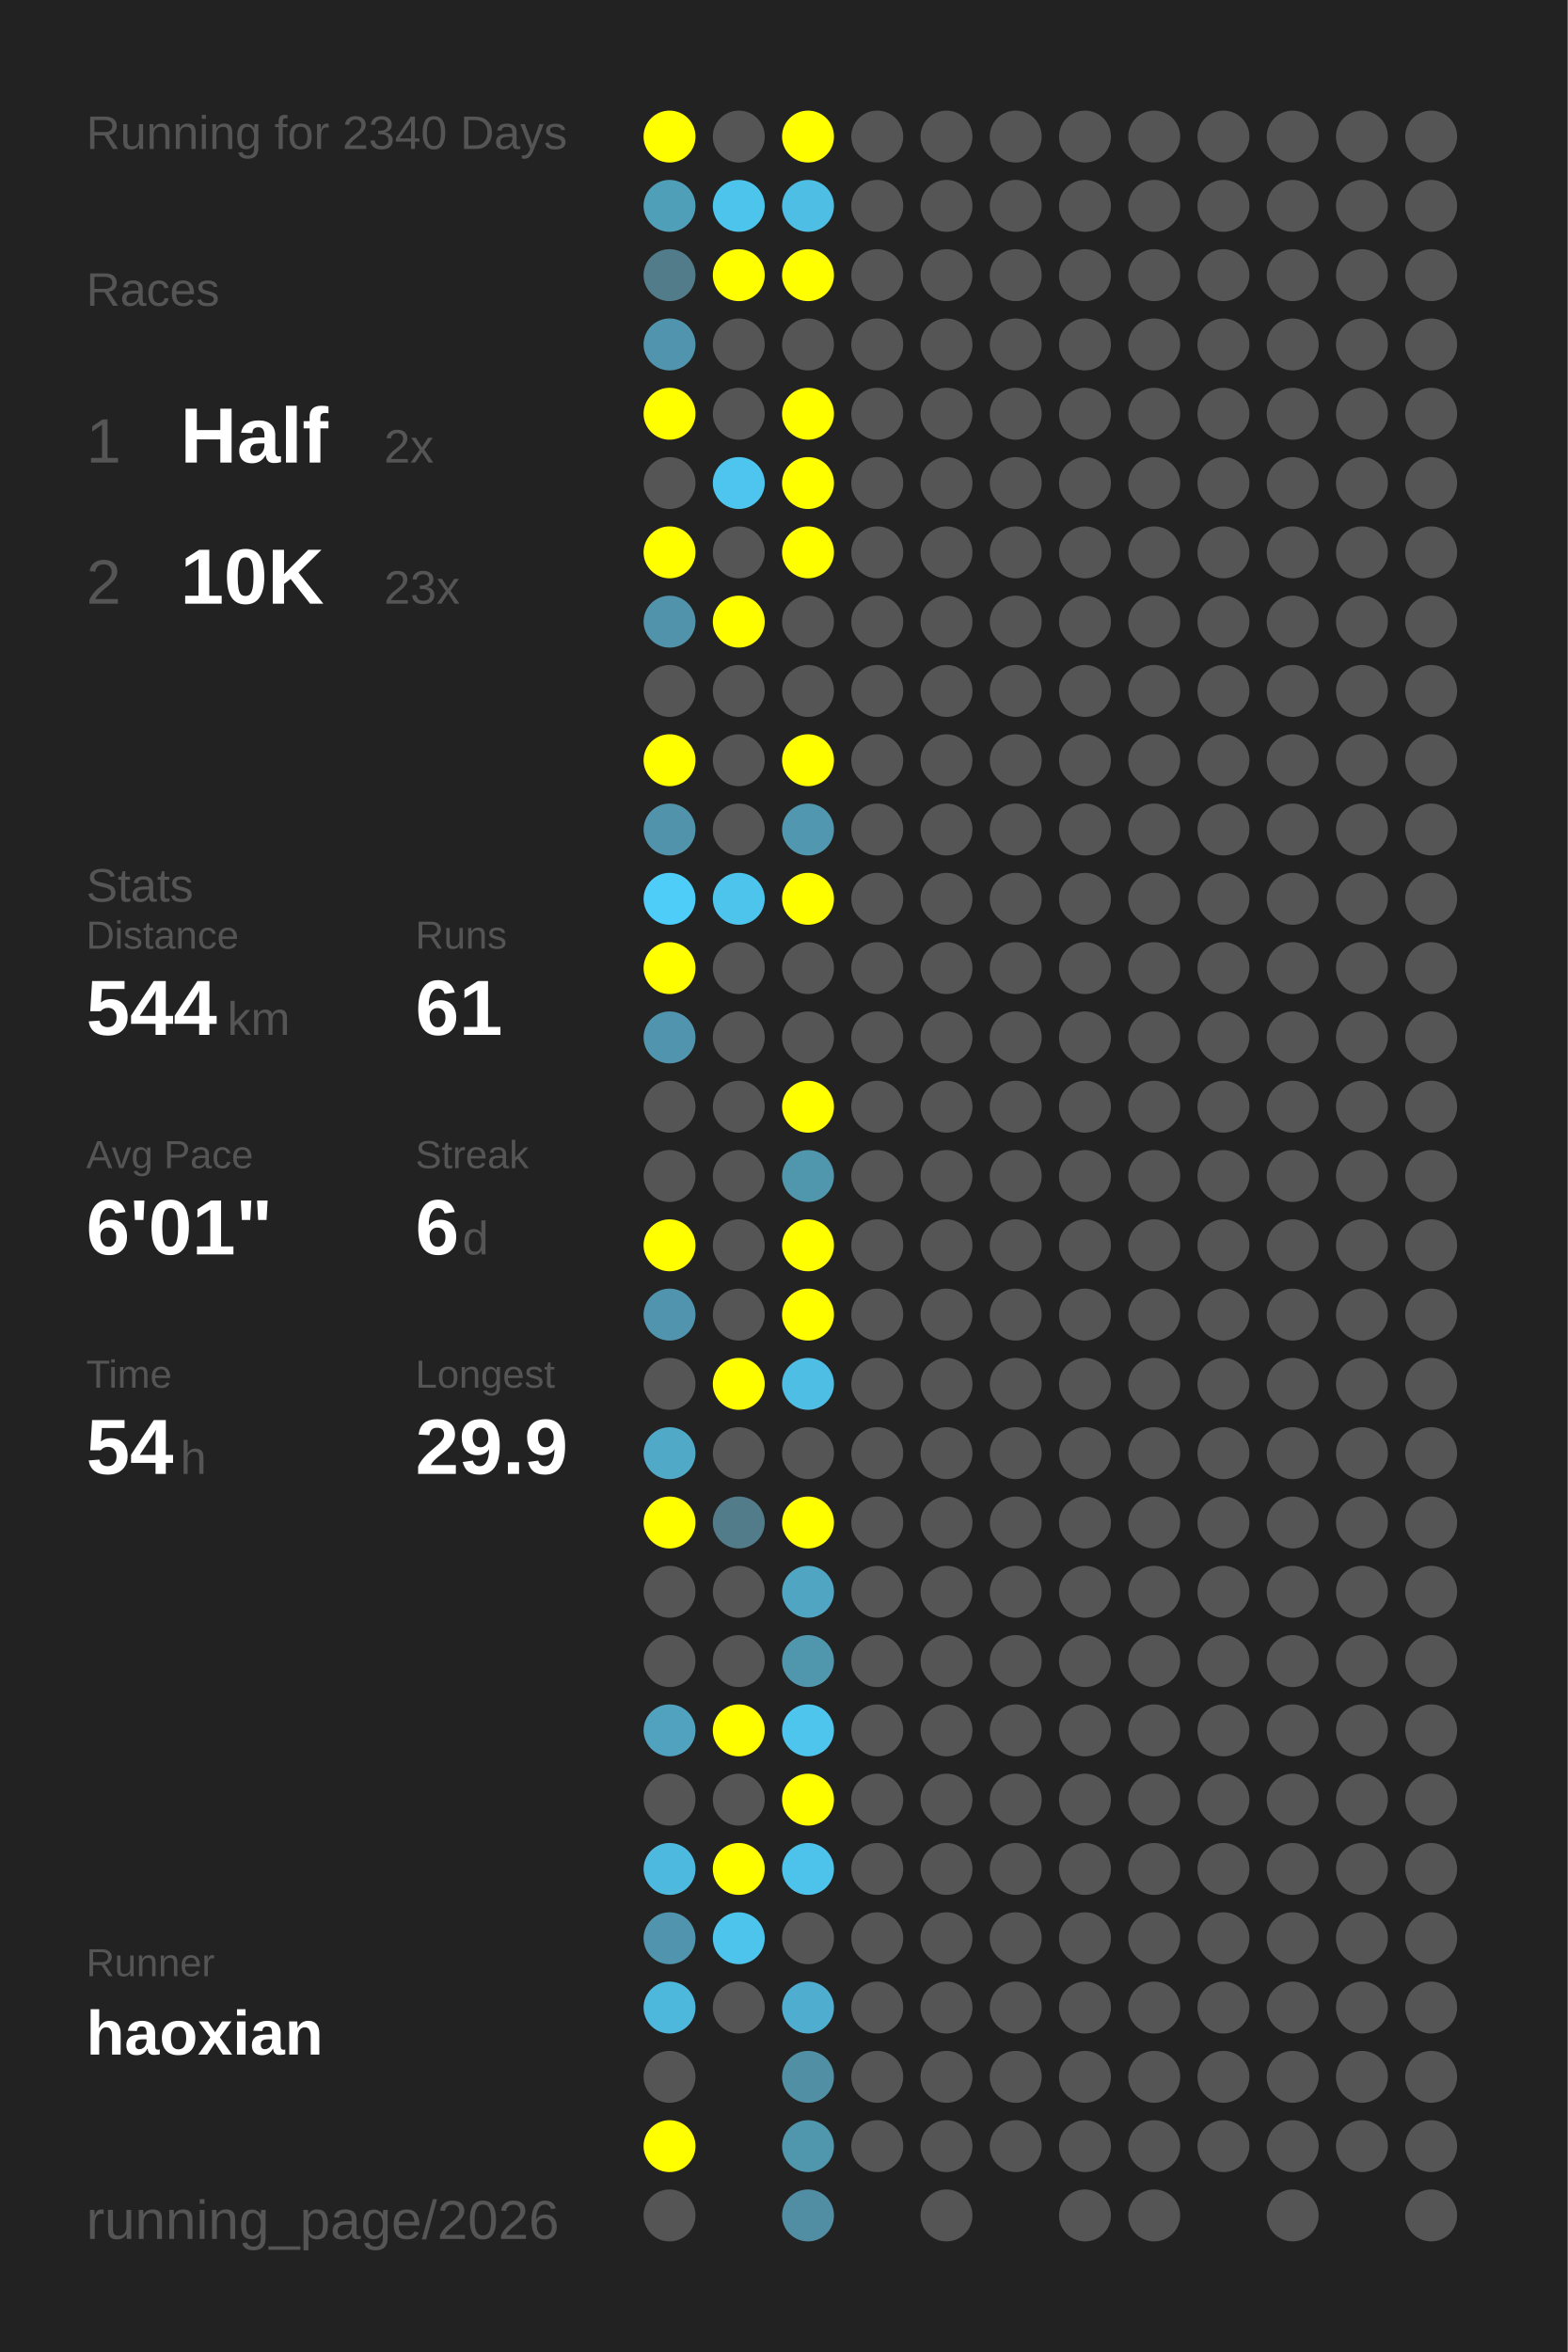
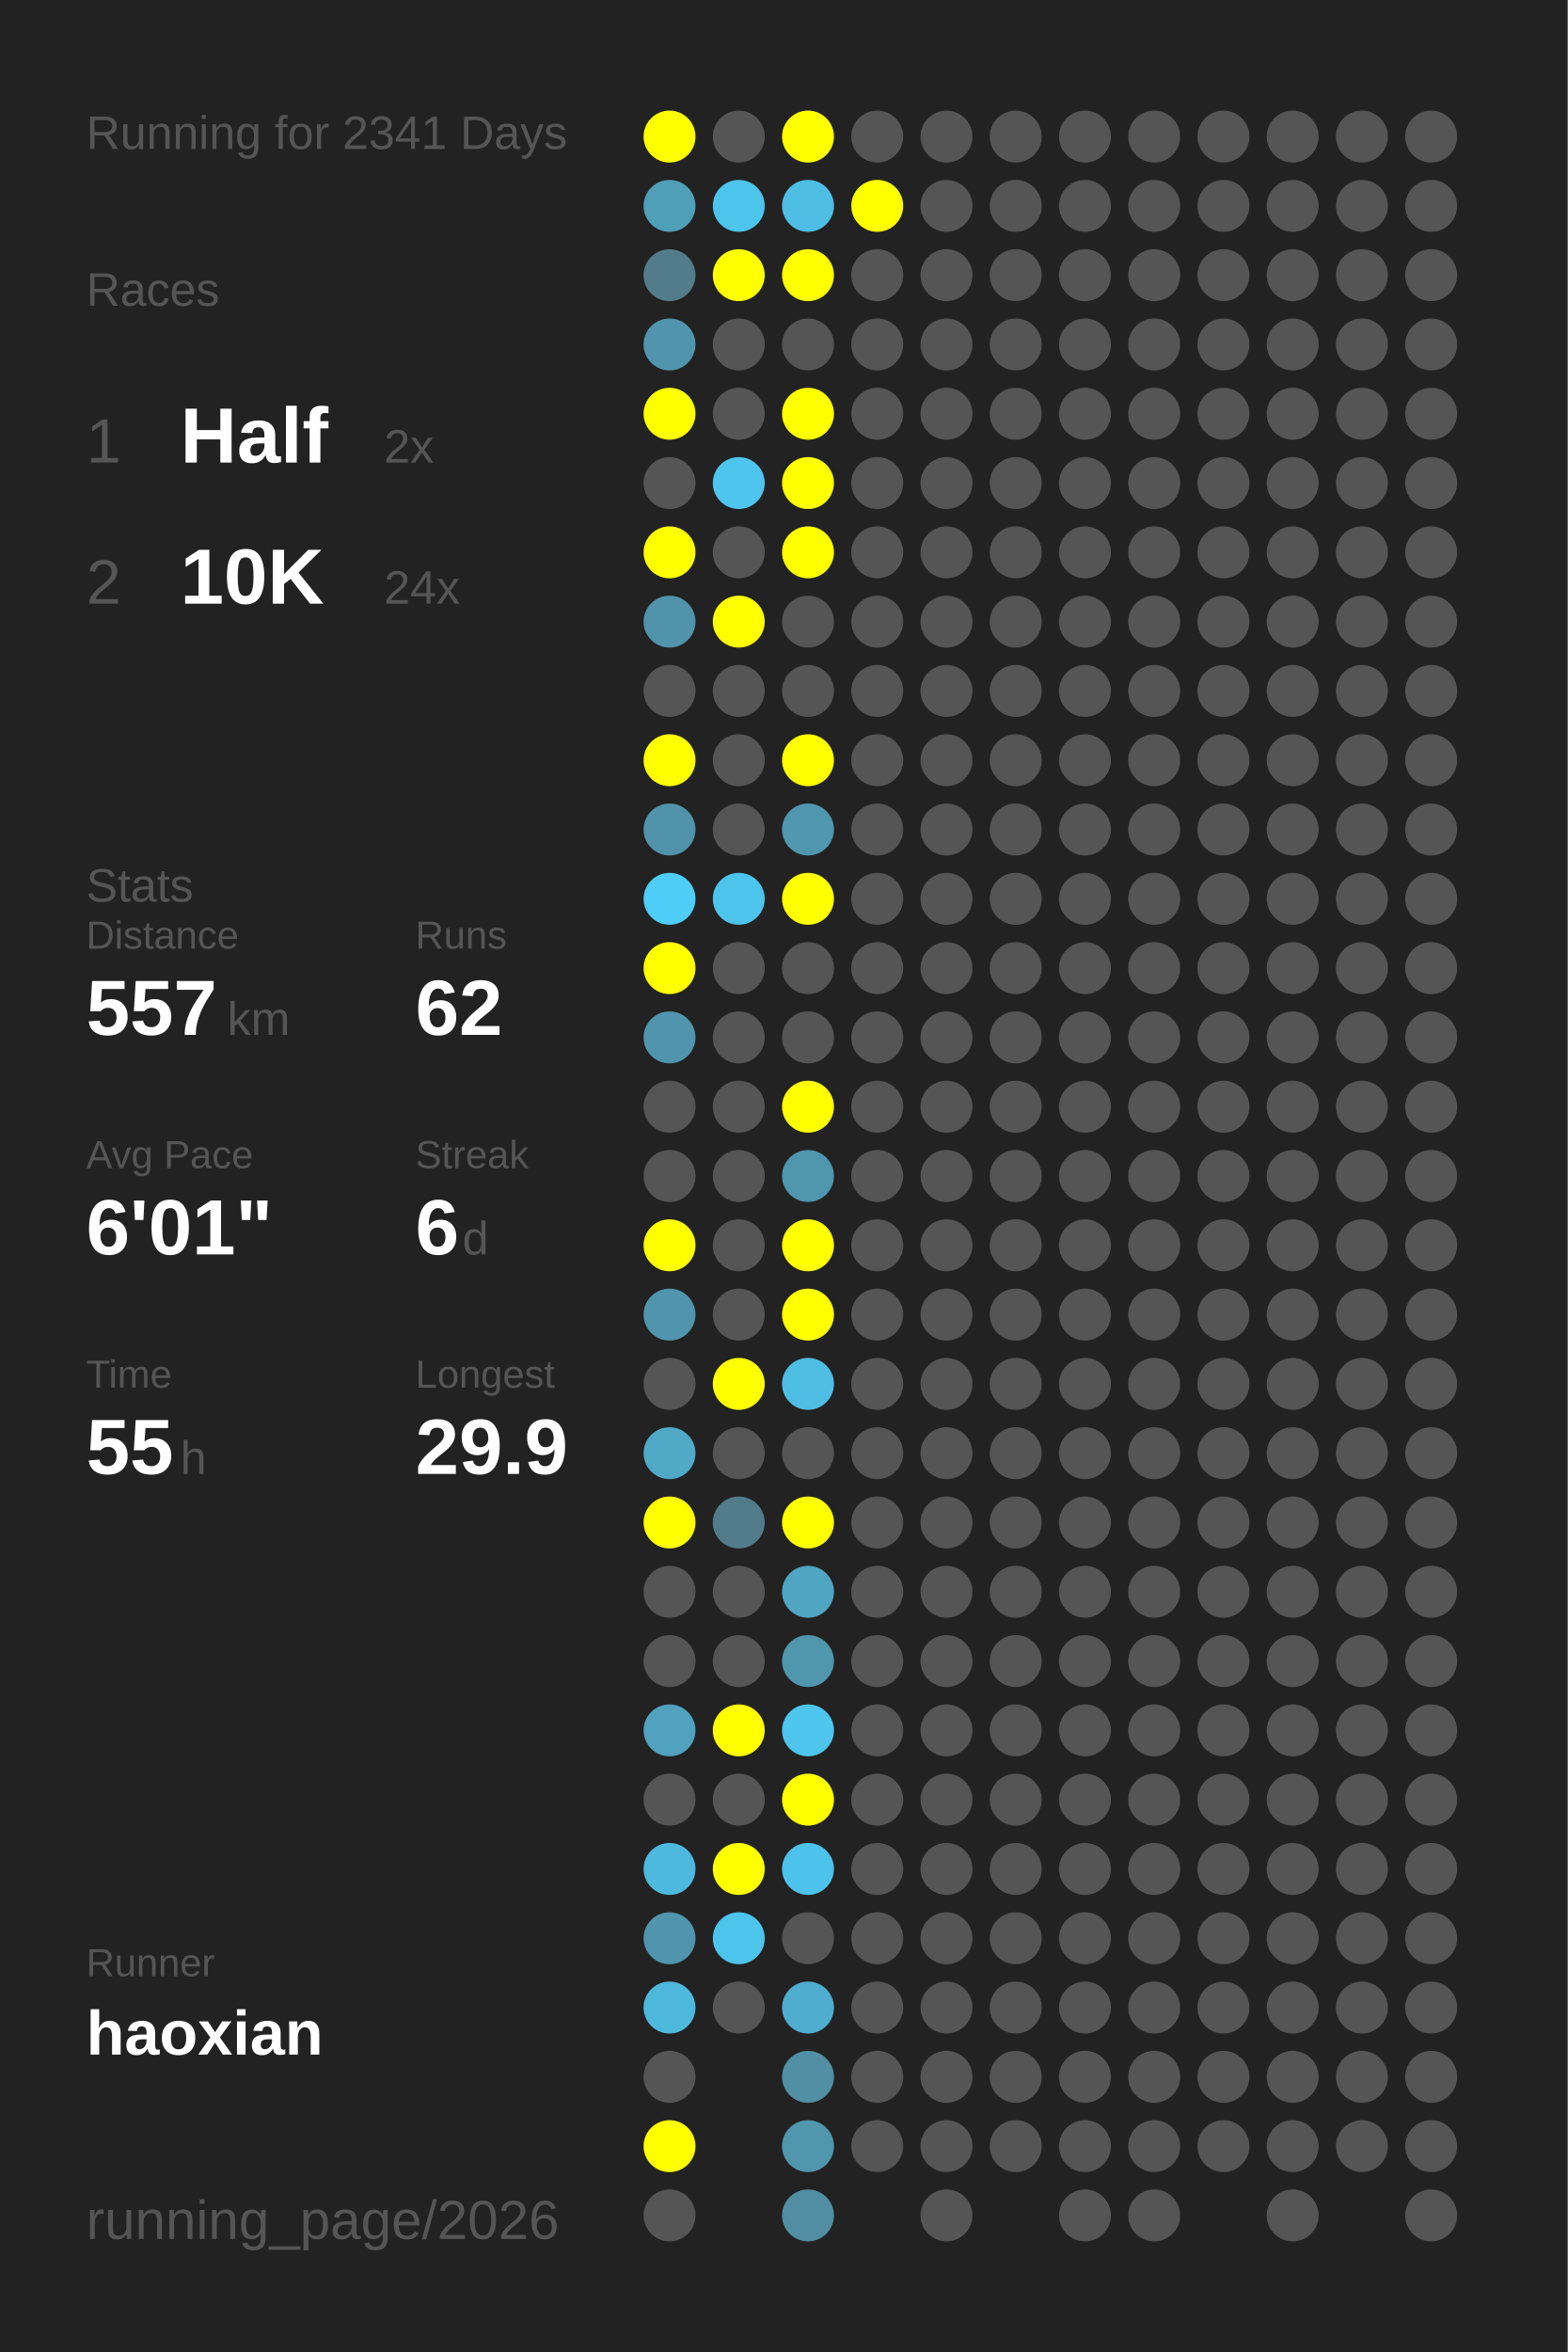
<svg xmlns="http://www.w3.org/2000/svg" baseProfile="full" height="300mm" version="1.1" viewBox="0,0,200,300" width="200mm">
  <defs />
  <rect fill="#222222" height="300" width="200" x="0" y="0" />
-   <text fill="#555555" style="font-size:6px; font-family:Arial;" x="11" y="19">Running for 2340 Days</text>
+   <text fill="#555555" style="font-size:6px; font-family:Arial;" x="11" y="19">Running for 2341 Days</text>
  <text fill="#555555" style="font-size:6px; font-family:Arial;" x="11" y="39">Races</text>
  <text fill="#555555" style="font-size:8px; font-family:Arial;" x="11" y="59">1</text>
  <text fill="#FFFFFF" style="font-size:10px; font-family:Arial; font-weight:bold;" x="23" y="59">Half</text>
  <text fill="#555555" style="font-size:6px; font-family:Arial;" x="49" y="59">2x</text>
  <text fill="#555555" style="font-size:8px; font-family:Arial;" x="11" y="77">2</text>
  <text fill="#FFFFFF" style="font-size:10px; font-family:Arial; font-weight:bold;" x="23" y="77">10K</text>
-   <text fill="#555555" style="font-size:6px; font-family:Arial;" x="49" y="77">23x</text>
+   <text fill="#555555" style="font-size:6px; font-family:Arial;" x="49" y="77">24x</text>
  <text fill="#555555" style="font-size:6px; font-family:Arial;" x="11" y="115">Stats</text>
  <text fill="#555555" style="font-size:5px; font-family:Arial;" x="11" y="121">Distance</text>
-   <text fill="#FFFFFF" style="font-size:10px; font-family:Arial; font-weight:bold;" x="11" y="132">544</text>
+   <text fill="#FFFFFF" style="font-size:10px; font-family:Arial; font-weight:bold;" x="11" y="132">557</text>
  <text fill="#555555" style="font-size:6px; font-family:Arial;" x="29" y="132">km</text>
  <text fill="#555555" style="font-size:5px; font-family:Arial;" x="53" y="121">Runs</text>
-   <text fill="#FFFFFF" style="font-size:10px; font-family:Arial; font-weight:bold;" x="53" y="132">61</text>
+   <text fill="#FFFFFF" style="font-size:10px; font-family:Arial; font-weight:bold;" x="53" y="132">62</text>
  <text fill="#555555" style="font-size:5px; font-family:Arial;" x="11" y="149">Avg Pace</text>
  <text fill="#FFFFFF" style="font-size:10px; font-family:Arial; font-weight:bold;" x="11" y="160">6'01"</text>
  <text fill="#555555" style="font-size:5px; font-family:Arial;" x="53" y="149">Streak</text>
  <text fill="#FFFFFF" style="font-size:10px; font-family:Arial; font-weight:bold;" x="53" y="160">6</text>
  <text fill="#555555" style="font-size:6px; font-family:Arial;" x="59" y="160">d</text>
  <text fill="#555555" style="font-size:5px; font-family:Arial;" x="11" y="177">Time</text>
-   <text fill="#FFFFFF" style="font-size:10px; font-family:Arial; font-weight:bold;" x="11" y="188">54</text>
+   <text fill="#FFFFFF" style="font-size:10px; font-family:Arial; font-weight:bold;" x="11" y="188">55</text>
  <text fill="#555555" style="font-size:6px; font-family:Arial;" x="23" y="188">h</text>
  <text fill="#555555" style="font-size:5px; font-family:Arial;" x="53" y="177">Longest</text>
  <text fill="#FFFFFF" style="font-size:10px; font-family:Arial; font-weight:bold;" x="53" y="188">29.9</text>
  <text fill="#555555" style="font-size:5px; font-family:Arial;" x="11" y="252.065">Runner</text>
  <text fill="#FFFFFF" style="font-size:8px; font-family:Arial; font-weight:bold;" x="11" y="262.065">haoxian</text>
  <text fill="#555555" style="font-size:7px; font-family:Arial;" x="11" y="285.581">running_page/2026</text>
  <circle cx="85.417" cy="17.419" fill="#FFFF00" r="3.312" />
  <circle cx="85.417" cy="26.258" fill="#509fb9" r="3.312" />
  <circle cx="85.417" cy="35.097" fill="#527c8a" r="3.312" />
  <circle cx="85.417" cy="43.935" fill="#5095ad" r="3.312" />
  <circle cx="85.417" cy="52.774" fill="#FFFF00" r="3.312" />
  <circle cx="85.417" cy="61.613" fill="#555555" r="3.312" />
  <circle cx="85.417" cy="70.452" fill="#FFFF00" r="3.312" />
  <circle cx="85.417" cy="79.29" fill="#5093aa" r="3.312" />
  <circle cx="85.417" cy="88.129" fill="#555555" r="3.312" />
  <circle cx="85.417" cy="96.968" fill="#FFFF00" r="3.312" />
  <circle cx="85.417" cy="105.806" fill="#5093aa" r="3.312" />
  <circle cx="85.417" cy="114.645" fill="#4dcdf8" r="3.312" />
  <circle cx="85.417" cy="123.484" fill="#FFFF00" r="3.312" />
  <circle cx="85.417" cy="132.323" fill="#5095ad" r="3.312" />
  <circle cx="85.417" cy="141.161" fill="#555555" r="3.312" />
  <circle cx="85.417" cy="150" fill="#555555" r="3.312" />
  <circle cx="85.417" cy="158.839" fill="#FFFF00" r="3.312" />
  <circle cx="85.417" cy="167.677" fill="#5095ad" r="3.312" />
  <circle cx="85.417" cy="176.516" fill="#555555" r="3.312" />
  <circle cx="85.417" cy="185.355" fill="#4fa9c7" r="3.312" />
  <circle cx="85.417" cy="194.194" fill="#FFFF00" r="3.312" />
  <circle cx="85.417" cy="203.032" fill="#555555" r="3.312" />
  <circle cx="85.417" cy="211.871" fill="#555555" r="3.312" />
  <circle cx="85.417" cy="220.71" fill="#50a2be" r="3.312" />
  <circle cx="85.417" cy="229.548" fill="#555555" r="3.312" />
  <circle cx="85.417" cy="238.387" fill="#4eb9de" r="3.312" />
  <circle cx="85.417" cy="247.226" fill="#5095ad" r="3.312" />
  <circle cx="85.417" cy="256.065" fill="#4eb8dc" r="3.312" />
  <circle cx="85.417" cy="264.903" fill="#555555" r="3.312" />
  <circle cx="85.417" cy="273.742" fill="#FFFF00" r="3.312" />
  <circle cx="85.417" cy="282.581" fill="#555555" r="3.312" />
  <circle cx="94.25" cy="17.419" fill="#555555" r="3.312" />
  <circle cx="94.25" cy="26.258" fill="#4dc4eb" r="3.312" />
  <circle cx="94.25" cy="35.097" fill="#FFFF00" r="3.312" />
  <circle cx="94.25" cy="43.935" fill="#555555" r="3.312" />
  <circle cx="94.25" cy="52.774" fill="#555555" r="3.312" />
  <circle cx="94.25" cy="61.613" fill="#4dc5ee" r="3.312" />
  <circle cx="94.25" cy="70.452" fill="#555555" r="3.312" />
  <circle cx="94.25" cy="79.29" fill="#FFFF00" r="3.312" />
  <circle cx="94.25" cy="88.129" fill="#555555" r="3.312" />
  <circle cx="94.25" cy="96.968" fill="#555555" r="3.312" />
  <circle cx="94.25" cy="105.806" fill="#555555" r="3.312" />
  <circle cx="94.25" cy="114.645" fill="#4dc4ec" r="3.312" />
  <circle cx="94.25" cy="123.484" fill="#555555" r="3.312" />
  <circle cx="94.25" cy="132.323" fill="#555555" r="3.312" />
  <circle cx="94.25" cy="141.161" fill="#555555" r="3.312" />
  <circle cx="94.25" cy="150" fill="#555555" r="3.312" />
  <circle cx="94.25" cy="158.839" fill="#555555" r="3.312" />
  <circle cx="94.25" cy="167.677" fill="#555555" r="3.312" />
  <circle cx="94.25" cy="176.516" fill="#FFFF00" r="3.312" />
  <circle cx="94.25" cy="185.355" fill="#555555" r="3.312" />
  <circle cx="94.25" cy="194.194" fill="#527c8a" r="3.312" />
  <circle cx="94.25" cy="203.032" fill="#555555" r="3.312" />
  <circle cx="94.25" cy="211.871" fill="#555555" r="3.312" />
  <circle cx="94.25" cy="220.71" fill="#FFFF00" r="3.312" />
  <circle cx="94.25" cy="229.548" fill="#555555" r="3.312" />
  <circle cx="94.25" cy="238.387" fill="#FFFF00" r="3.312" />
  <circle cx="94.25" cy="247.226" fill="#4dc4ec" r="3.312" />
  <circle cx="94.25" cy="256.065" fill="#555555" r="3.312" />
  <circle cx="103.083" cy="17.419" fill="#FFFF00" r="3.312" />
  <circle cx="103.083" cy="26.258" fill="#4ebee4" r="3.312" />
  <circle cx="103.083" cy="35.097" fill="#FFFF00" r="3.312" />
  <circle cx="103.083" cy="43.935" fill="#555555" r="3.312" />
  <circle cx="103.083" cy="52.774" fill="#FFFF00" r="3.312" />
  <circle cx="103.083" cy="61.613" fill="#FFFF00" r="3.312" />
  <circle cx="103.083" cy="70.452" fill="#FFFF00" r="3.312" />
  <circle cx="103.083" cy="79.29" fill="#555555" r="3.312" />
  <circle cx="103.083" cy="88.129" fill="#555555" r="3.312" />
  <circle cx="103.083" cy="96.968" fill="#FFFF00" r="3.312" />
  <circle cx="103.083" cy="105.806" fill="#5097af" r="3.312" />
  <circle cx="103.083" cy="114.645" fill="#FFFF00" r="3.312" />
  <circle cx="103.083" cy="123.484" fill="#555555" r="3.312" />
  <circle cx="103.083" cy="132.323" fill="#555555" r="3.312" />
  <circle cx="103.083" cy="141.161" fill="#FFFF00" r="3.312" />
  <circle cx="103.083" cy="150" fill="#5096ad" r="3.312" />
  <circle cx="103.083" cy="158.839" fill="#FFFF00" r="3.312" />
  <circle cx="103.083" cy="167.677" fill="#FFFF00" r="3.312" />
  <circle cx="103.083" cy="176.516" fill="#4ebee4" r="3.312" />
  <circle cx="103.083" cy="185.355" fill="#555555" r="3.312" />
  <circle cx="103.083" cy="194.194" fill="#FFFF00" r="3.312" />
  <circle cx="103.083" cy="203.032" fill="#4fa5c2" r="3.312" />
  <circle cx="103.083" cy="211.871" fill="#5096ad" r="3.312" />
  <circle cx="103.083" cy="220.71" fill="#4dc5ed" r="3.312" />
  <circle cx="103.083" cy="229.548" fill="#FFFF00" r="3.312" />
  <circle cx="103.083" cy="238.387" fill="#4dc3eb" r="3.312" />
  <circle cx="103.083" cy="247.226" fill="#555555" r="3.312" />
  <circle cx="103.083" cy="256.065" fill="#4faecf" r="3.312" />
  <circle cx="103.083" cy="264.903" fill="#518fa4" r="3.312" />
  <circle cx="103.083" cy="273.742" fill="#5096ad" r="3.312" />
  <circle cx="103.083" cy="282.581" fill="#518ea3" r="3.312" />
  <circle cx="111.917" cy="17.419" fill="#555555" r="3.312" />
-   <circle cx="111.917" cy="26.258" fill="#555555" r="3.312" />
+   <circle cx="111.917" cy="26.258" fill="#FFFF00" r="3.312" />
  <circle cx="111.917" cy="35.097" fill="#555555" r="3.312" />
  <circle cx="111.917" cy="43.935" fill="#555555" r="3.312" />
  <circle cx="111.917" cy="52.774" fill="#555555" r="3.312" />
  <circle cx="111.917" cy="61.613" fill="#555555" r="3.312" />
  <circle cx="111.917" cy="70.452" fill="#555555" r="3.312" />
  <circle cx="111.917" cy="79.29" fill="#555555" r="3.312" />
  <circle cx="111.917" cy="88.129" fill="#555555" r="3.312" />
  <circle cx="111.917" cy="96.968" fill="#555555" r="3.312" />
  <circle cx="111.917" cy="105.806" fill="#555555" r="3.312" />
  <circle cx="111.917" cy="114.645" fill="#555555" r="3.312" />
  <circle cx="111.917" cy="123.484" fill="#555555" r="3.312" />
  <circle cx="111.917" cy="132.323" fill="#555555" r="3.312" />
  <circle cx="111.917" cy="141.161" fill="#555555" r="3.312" />
  <circle cx="111.917" cy="150" fill="#555555" r="3.312" />
  <circle cx="111.917" cy="158.839" fill="#555555" r="3.312" />
  <circle cx="111.917" cy="167.677" fill="#555555" r="3.312" />
  <circle cx="111.917" cy="176.516" fill="#555555" r="3.312" />
  <circle cx="111.917" cy="185.355" fill="#555555" r="3.312" />
  <circle cx="111.917" cy="194.194" fill="#555555" r="3.312" />
  <circle cx="111.917" cy="203.032" fill="#555555" r="3.312" />
  <circle cx="111.917" cy="211.871" fill="#555555" r="3.312" />
  <circle cx="111.917" cy="220.71" fill="#555555" r="3.312" />
  <circle cx="111.917" cy="229.548" fill="#555555" r="3.312" />
  <circle cx="111.917" cy="238.387" fill="#555555" r="3.312" />
  <circle cx="111.917" cy="247.226" fill="#555555" r="3.312" />
  <circle cx="111.917" cy="256.065" fill="#555555" r="3.312" />
  <circle cx="111.917" cy="264.903" fill="#555555" r="3.312" />
  <circle cx="111.917" cy="273.742" fill="#555555" r="3.312" />
  <circle cx="120.75" cy="17.419" fill="#555555" r="3.312" />
  <circle cx="120.75" cy="26.258" fill="#555555" r="3.312" />
  <circle cx="120.75" cy="35.097" fill="#555555" r="3.312" />
  <circle cx="120.75" cy="43.935" fill="#555555" r="3.312" />
  <circle cx="120.75" cy="52.774" fill="#555555" r="3.312" />
  <circle cx="120.75" cy="61.613" fill="#555555" r="3.312" />
  <circle cx="120.75" cy="70.452" fill="#555555" r="3.312" />
  <circle cx="120.75" cy="79.29" fill="#555555" r="3.312" />
  <circle cx="120.75" cy="88.129" fill="#555555" r="3.312" />
  <circle cx="120.75" cy="96.968" fill="#555555" r="3.312" />
  <circle cx="120.75" cy="105.806" fill="#555555" r="3.312" />
  <circle cx="120.75" cy="114.645" fill="#555555" r="3.312" />
  <circle cx="120.75" cy="123.484" fill="#555555" r="3.312" />
  <circle cx="120.75" cy="132.323" fill="#555555" r="3.312" />
  <circle cx="120.75" cy="141.161" fill="#555555" r="3.312" />
  <circle cx="120.75" cy="150" fill="#555555" r="3.312" />
  <circle cx="120.75" cy="158.839" fill="#555555" r="3.312" />
  <circle cx="120.75" cy="167.677" fill="#555555" r="3.312" />
  <circle cx="120.75" cy="176.516" fill="#555555" r="3.312" />
  <circle cx="120.75" cy="185.355" fill="#555555" r="3.312" />
  <circle cx="120.75" cy="194.194" fill="#555555" r="3.312" />
  <circle cx="120.75" cy="203.032" fill="#555555" r="3.312" />
  <circle cx="120.75" cy="211.871" fill="#555555" r="3.312" />
  <circle cx="120.75" cy="220.71" fill="#555555" r="3.312" />
  <circle cx="120.75" cy="229.548" fill="#555555" r="3.312" />
  <circle cx="120.75" cy="238.387" fill="#555555" r="3.312" />
  <circle cx="120.75" cy="247.226" fill="#555555" r="3.312" />
  <circle cx="120.75" cy="256.065" fill="#555555" r="3.312" />
  <circle cx="120.75" cy="264.903" fill="#555555" r="3.312" />
  <circle cx="120.75" cy="273.742" fill="#555555" r="3.312" />
  <circle cx="120.75" cy="282.581" fill="#555555" r="3.312" />
  <circle cx="129.583" cy="17.419" fill="#555555" r="3.312" />
  <circle cx="129.583" cy="26.258" fill="#555555" r="3.312" />
  <circle cx="129.583" cy="35.097" fill="#555555" r="3.312" />
  <circle cx="129.583" cy="43.935" fill="#555555" r="3.312" />
  <circle cx="129.583" cy="52.774" fill="#555555" r="3.312" />
  <circle cx="129.583" cy="61.613" fill="#555555" r="3.312" />
  <circle cx="129.583" cy="70.452" fill="#555555" r="3.312" />
  <circle cx="129.583" cy="79.29" fill="#555555" r="3.312" />
  <circle cx="129.583" cy="88.129" fill="#555555" r="3.312" />
  <circle cx="129.583" cy="96.968" fill="#555555" r="3.312" />
  <circle cx="129.583" cy="105.806" fill="#555555" r="3.312" />
  <circle cx="129.583" cy="114.645" fill="#555555" r="3.312" />
  <circle cx="129.583" cy="123.484" fill="#555555" r="3.312" />
  <circle cx="129.583" cy="132.323" fill="#555555" r="3.312" />
  <circle cx="129.583" cy="141.161" fill="#555555" r="3.312" />
  <circle cx="129.583" cy="150" fill="#555555" r="3.312" />
  <circle cx="129.583" cy="158.839" fill="#555555" r="3.312" />
  <circle cx="129.583" cy="167.677" fill="#555555" r="3.312" />
  <circle cx="129.583" cy="176.516" fill="#555555" r="3.312" />
  <circle cx="129.583" cy="185.355" fill="#555555" r="3.312" />
  <circle cx="129.583" cy="194.194" fill="#555555" r="3.312" />
  <circle cx="129.583" cy="203.032" fill="#555555" r="3.312" />
  <circle cx="129.583" cy="211.871" fill="#555555" r="3.312" />
  <circle cx="129.583" cy="220.71" fill="#555555" r="3.312" />
  <circle cx="129.583" cy="229.548" fill="#555555" r="3.312" />
  <circle cx="129.583" cy="238.387" fill="#555555" r="3.312" />
  <circle cx="129.583" cy="247.226" fill="#555555" r="3.312" />
  <circle cx="129.583" cy="256.065" fill="#555555" r="3.312" />
  <circle cx="129.583" cy="264.903" fill="#555555" r="3.312" />
  <circle cx="129.583" cy="273.742" fill="#555555" r="3.312" />
  <circle cx="138.417" cy="17.419" fill="#555555" r="3.312" />
  <circle cx="138.417" cy="26.258" fill="#555555" r="3.312" />
  <circle cx="138.417" cy="35.097" fill="#555555" r="3.312" />
  <circle cx="138.417" cy="43.935" fill="#555555" r="3.312" />
  <circle cx="138.417" cy="52.774" fill="#555555" r="3.312" />
  <circle cx="138.417" cy="61.613" fill="#555555" r="3.312" />
  <circle cx="138.417" cy="70.452" fill="#555555" r="3.312" />
  <circle cx="138.417" cy="79.29" fill="#555555" r="3.312" />
  <circle cx="138.417" cy="88.129" fill="#555555" r="3.312" />
  <circle cx="138.417" cy="96.968" fill="#555555" r="3.312" />
  <circle cx="138.417" cy="105.806" fill="#555555" r="3.312" />
  <circle cx="138.417" cy="114.645" fill="#555555" r="3.312" />
  <circle cx="138.417" cy="123.484" fill="#555555" r="3.312" />
  <circle cx="138.417" cy="132.323" fill="#555555" r="3.312" />
  <circle cx="138.417" cy="141.161" fill="#555555" r="3.312" />
  <circle cx="138.417" cy="150" fill="#555555" r="3.312" />
  <circle cx="138.417" cy="158.839" fill="#555555" r="3.312" />
  <circle cx="138.417" cy="167.677" fill="#555555" r="3.312" />
  <circle cx="138.417" cy="176.516" fill="#555555" r="3.312" />
  <circle cx="138.417" cy="185.355" fill="#555555" r="3.312" />
  <circle cx="138.417" cy="194.194" fill="#555555" r="3.312" />
  <circle cx="138.417" cy="203.032" fill="#555555" r="3.312" />
  <circle cx="138.417" cy="211.871" fill="#555555" r="3.312" />
  <circle cx="138.417" cy="220.71" fill="#555555" r="3.312" />
  <circle cx="138.417" cy="229.548" fill="#555555" r="3.312" />
  <circle cx="138.417" cy="238.387" fill="#555555" r="3.312" />
  <circle cx="138.417" cy="247.226" fill="#555555" r="3.312" />
  <circle cx="138.417" cy="256.065" fill="#555555" r="3.312" />
  <circle cx="138.417" cy="264.903" fill="#555555" r="3.312" />
  <circle cx="138.417" cy="273.742" fill="#555555" r="3.312" />
  <circle cx="138.417" cy="282.581" fill="#555555" r="3.312" />
  <circle cx="147.25" cy="17.419" fill="#555555" r="3.312" />
  <circle cx="147.25" cy="26.258" fill="#555555" r="3.312" />
  <circle cx="147.25" cy="35.097" fill="#555555" r="3.312" />
  <circle cx="147.25" cy="43.935" fill="#555555" r="3.312" />
  <circle cx="147.25" cy="52.774" fill="#555555" r="3.312" />
  <circle cx="147.25" cy="61.613" fill="#555555" r="3.312" />
  <circle cx="147.25" cy="70.452" fill="#555555" r="3.312" />
  <circle cx="147.25" cy="79.29" fill="#555555" r="3.312" />
  <circle cx="147.25" cy="88.129" fill="#555555" r="3.312" />
  <circle cx="147.25" cy="96.968" fill="#555555" r="3.312" />
  <circle cx="147.25" cy="105.806" fill="#555555" r="3.312" />
  <circle cx="147.25" cy="114.645" fill="#555555" r="3.312" />
  <circle cx="147.25" cy="123.484" fill="#555555" r="3.312" />
  <circle cx="147.25" cy="132.323" fill="#555555" r="3.312" />
  <circle cx="147.25" cy="141.161" fill="#555555" r="3.312" />
  <circle cx="147.25" cy="150" fill="#555555" r="3.312" />
  <circle cx="147.25" cy="158.839" fill="#555555" r="3.312" />
  <circle cx="147.25" cy="167.677" fill="#555555" r="3.312" />
  <circle cx="147.25" cy="176.516" fill="#555555" r="3.312" />
  <circle cx="147.25" cy="185.355" fill="#555555" r="3.312" />
  <circle cx="147.25" cy="194.194" fill="#555555" r="3.312" />
  <circle cx="147.25" cy="203.032" fill="#555555" r="3.312" />
  <circle cx="147.25" cy="211.871" fill="#555555" r="3.312" />
  <circle cx="147.25" cy="220.71" fill="#555555" r="3.312" />
  <circle cx="147.25" cy="229.548" fill="#555555" r="3.312" />
  <circle cx="147.25" cy="238.387" fill="#555555" r="3.312" />
  <circle cx="147.25" cy="247.226" fill="#555555" r="3.312" />
  <circle cx="147.25" cy="256.065" fill="#555555" r="3.312" />
  <circle cx="147.25" cy="264.903" fill="#555555" r="3.312" />
  <circle cx="147.25" cy="273.742" fill="#555555" r="3.312" />
  <circle cx="147.25" cy="282.581" fill="#555555" r="3.312" />
  <circle cx="156.083" cy="17.419" fill="#555555" r="3.312" />
  <circle cx="156.083" cy="26.258" fill="#555555" r="3.312" />
  <circle cx="156.083" cy="35.097" fill="#555555" r="3.312" />
  <circle cx="156.083" cy="43.935" fill="#555555" r="3.312" />
  <circle cx="156.083" cy="52.774" fill="#555555" r="3.312" />
  <circle cx="156.083" cy="61.613" fill="#555555" r="3.312" />
  <circle cx="156.083" cy="70.452" fill="#555555" r="3.312" />
  <circle cx="156.083" cy="79.29" fill="#555555" r="3.312" />
  <circle cx="156.083" cy="88.129" fill="#555555" r="3.312" />
  <circle cx="156.083" cy="96.968" fill="#555555" r="3.312" />
  <circle cx="156.083" cy="105.806" fill="#555555" r="3.312" />
  <circle cx="156.083" cy="114.645" fill="#555555" r="3.312" />
  <circle cx="156.083" cy="123.484" fill="#555555" r="3.312" />
  <circle cx="156.083" cy="132.323" fill="#555555" r="3.312" />
  <circle cx="156.083" cy="141.161" fill="#555555" r="3.312" />
  <circle cx="156.083" cy="150" fill="#555555" r="3.312" />
  <circle cx="156.083" cy="158.839" fill="#555555" r="3.312" />
  <circle cx="156.083" cy="167.677" fill="#555555" r="3.312" />
  <circle cx="156.083" cy="176.516" fill="#555555" r="3.312" />
  <circle cx="156.083" cy="185.355" fill="#555555" r="3.312" />
  <circle cx="156.083" cy="194.194" fill="#555555" r="3.312" />
  <circle cx="156.083" cy="203.032" fill="#555555" r="3.312" />
  <circle cx="156.083" cy="211.871" fill="#555555" r="3.312" />
  <circle cx="156.083" cy="220.71" fill="#555555" r="3.312" />
  <circle cx="156.083" cy="229.548" fill="#555555" r="3.312" />
  <circle cx="156.083" cy="238.387" fill="#555555" r="3.312" />
  <circle cx="156.083" cy="247.226" fill="#555555" r="3.312" />
  <circle cx="156.083" cy="256.065" fill="#555555" r="3.312" />
  <circle cx="156.083" cy="264.903" fill="#555555" r="3.312" />
  <circle cx="156.083" cy="273.742" fill="#555555" r="3.312" />
  <circle cx="164.917" cy="17.419" fill="#555555" r="3.312" />
  <circle cx="164.917" cy="26.258" fill="#555555" r="3.312" />
  <circle cx="164.917" cy="35.097" fill="#555555" r="3.312" />
  <circle cx="164.917" cy="43.935" fill="#555555" r="3.312" />
  <circle cx="164.917" cy="52.774" fill="#555555" r="3.312" />
  <circle cx="164.917" cy="61.613" fill="#555555" r="3.312" />
  <circle cx="164.917" cy="70.452" fill="#555555" r="3.312" />
  <circle cx="164.917" cy="79.29" fill="#555555" r="3.312" />
  <circle cx="164.917" cy="88.129" fill="#555555" r="3.312" />
  <circle cx="164.917" cy="96.968" fill="#555555" r="3.312" />
  <circle cx="164.917" cy="105.806" fill="#555555" r="3.312" />
  <circle cx="164.917" cy="114.645" fill="#555555" r="3.312" />
  <circle cx="164.917" cy="123.484" fill="#555555" r="3.312" />
  <circle cx="164.917" cy="132.323" fill="#555555" r="3.312" />
  <circle cx="164.917" cy="141.161" fill="#555555" r="3.312" />
  <circle cx="164.917" cy="150" fill="#555555" r="3.312" />
  <circle cx="164.917" cy="158.839" fill="#555555" r="3.312" />
  <circle cx="164.917" cy="167.677" fill="#555555" r="3.312" />
  <circle cx="164.917" cy="176.516" fill="#555555" r="3.312" />
  <circle cx="164.917" cy="185.355" fill="#555555" r="3.312" />
  <circle cx="164.917" cy="194.194" fill="#555555" r="3.312" />
  <circle cx="164.917" cy="203.032" fill="#555555" r="3.312" />
  <circle cx="164.917" cy="211.871" fill="#555555" r="3.312" />
  <circle cx="164.917" cy="220.71" fill="#555555" r="3.312" />
  <circle cx="164.917" cy="229.548" fill="#555555" r="3.312" />
  <circle cx="164.917" cy="238.387" fill="#555555" r="3.312" />
  <circle cx="164.917" cy="247.226" fill="#555555" r="3.312" />
  <circle cx="164.917" cy="256.065" fill="#555555" r="3.312" />
  <circle cx="164.917" cy="264.903" fill="#555555" r="3.312" />
  <circle cx="164.917" cy="273.742" fill="#555555" r="3.312" />
  <circle cx="164.917" cy="282.581" fill="#555555" r="3.312" />
  <circle cx="173.75" cy="17.419" fill="#555555" r="3.312" />
  <circle cx="173.75" cy="26.258" fill="#555555" r="3.312" />
  <circle cx="173.75" cy="35.097" fill="#555555" r="3.312" />
  <circle cx="173.75" cy="43.935" fill="#555555" r="3.312" />
  <circle cx="173.75" cy="52.774" fill="#555555" r="3.312" />
  <circle cx="173.75" cy="61.613" fill="#555555" r="3.312" />
  <circle cx="173.75" cy="70.452" fill="#555555" r="3.312" />
  <circle cx="173.75" cy="79.29" fill="#555555" r="3.312" />
  <circle cx="173.75" cy="88.129" fill="#555555" r="3.312" />
  <circle cx="173.75" cy="96.968" fill="#555555" r="3.312" />
  <circle cx="173.75" cy="105.806" fill="#555555" r="3.312" />
  <circle cx="173.75" cy="114.645" fill="#555555" r="3.312" />
  <circle cx="173.75" cy="123.484" fill="#555555" r="3.312" />
  <circle cx="173.75" cy="132.323" fill="#555555" r="3.312" />
  <circle cx="173.75" cy="141.161" fill="#555555" r="3.312" />
  <circle cx="173.75" cy="150" fill="#555555" r="3.312" />
  <circle cx="173.75" cy="158.839" fill="#555555" r="3.312" />
  <circle cx="173.75" cy="167.677" fill="#555555" r="3.312" />
  <circle cx="173.75" cy="176.516" fill="#555555" r="3.312" />
  <circle cx="173.75" cy="185.355" fill="#555555" r="3.312" />
  <circle cx="173.75" cy="194.194" fill="#555555" r="3.312" />
  <circle cx="173.75" cy="203.032" fill="#555555" r="3.312" />
  <circle cx="173.75" cy="211.871" fill="#555555" r="3.312" />
  <circle cx="173.75" cy="220.71" fill="#555555" r="3.312" />
  <circle cx="173.75" cy="229.548" fill="#555555" r="3.312" />
  <circle cx="173.75" cy="238.387" fill="#555555" r="3.312" />
  <circle cx="173.75" cy="247.226" fill="#555555" r="3.312" />
  <circle cx="173.75" cy="256.065" fill="#555555" r="3.312" />
  <circle cx="173.75" cy="264.903" fill="#555555" r="3.312" />
  <circle cx="173.75" cy="273.742" fill="#555555" r="3.312" />
  <circle cx="182.583" cy="17.419" fill="#555555" r="3.312" />
  <circle cx="182.583" cy="26.258" fill="#555555" r="3.312" />
  <circle cx="182.583" cy="35.097" fill="#555555" r="3.312" />
  <circle cx="182.583" cy="43.935" fill="#555555" r="3.312" />
  <circle cx="182.583" cy="52.774" fill="#555555" r="3.312" />
  <circle cx="182.583" cy="61.613" fill="#555555" r="3.312" />
  <circle cx="182.583" cy="70.452" fill="#555555" r="3.312" />
  <circle cx="182.583" cy="79.29" fill="#555555" r="3.312" />
  <circle cx="182.583" cy="88.129" fill="#555555" r="3.312" />
  <circle cx="182.583" cy="96.968" fill="#555555" r="3.312" />
  <circle cx="182.583" cy="105.806" fill="#555555" r="3.312" />
  <circle cx="182.583" cy="114.645" fill="#555555" r="3.312" />
  <circle cx="182.583" cy="123.484" fill="#555555" r="3.312" />
  <circle cx="182.583" cy="132.323" fill="#555555" r="3.312" />
  <circle cx="182.583" cy="141.161" fill="#555555" r="3.312" />
  <circle cx="182.583" cy="150" fill="#555555" r="3.312" />
  <circle cx="182.583" cy="158.839" fill="#555555" r="3.312" />
  <circle cx="182.583" cy="167.677" fill="#555555" r="3.312" />
  <circle cx="182.583" cy="176.516" fill="#555555" r="3.312" />
  <circle cx="182.583" cy="185.355" fill="#555555" r="3.312" />
  <circle cx="182.583" cy="194.194" fill="#555555" r="3.312" />
  <circle cx="182.583" cy="203.032" fill="#555555" r="3.312" />
  <circle cx="182.583" cy="211.871" fill="#555555" r="3.312" />
  <circle cx="182.583" cy="220.71" fill="#555555" r="3.312" />
  <circle cx="182.583" cy="229.548" fill="#555555" r="3.312" />
  <circle cx="182.583" cy="238.387" fill="#555555" r="3.312" />
  <circle cx="182.583" cy="247.226" fill="#555555" r="3.312" />
  <circle cx="182.583" cy="256.065" fill="#555555" r="3.312" />
  <circle cx="182.583" cy="264.903" fill="#555555" r="3.312" />
  <circle cx="182.583" cy="273.742" fill="#555555" r="3.312" />
  <circle cx="182.583" cy="282.581" fill="#555555" r="3.312" />
</svg>
